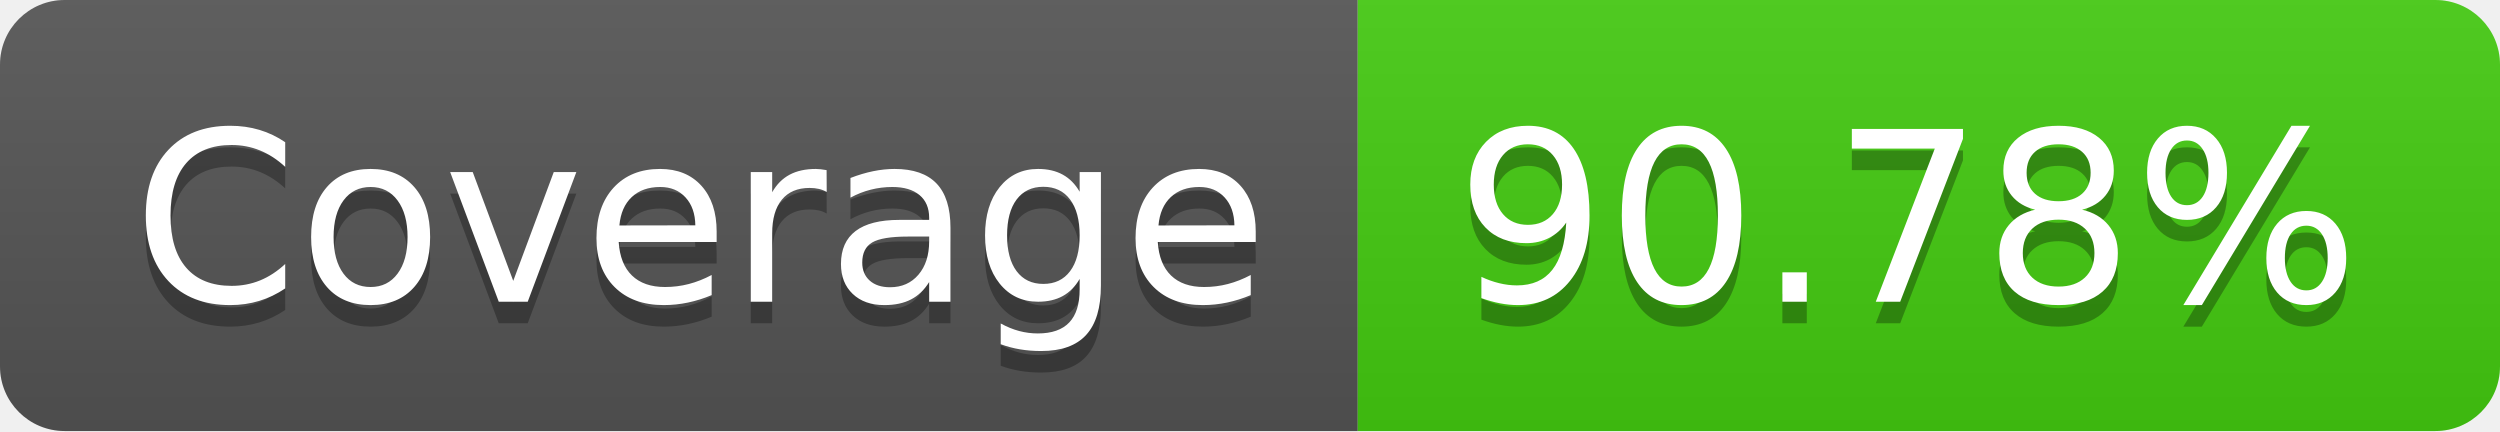
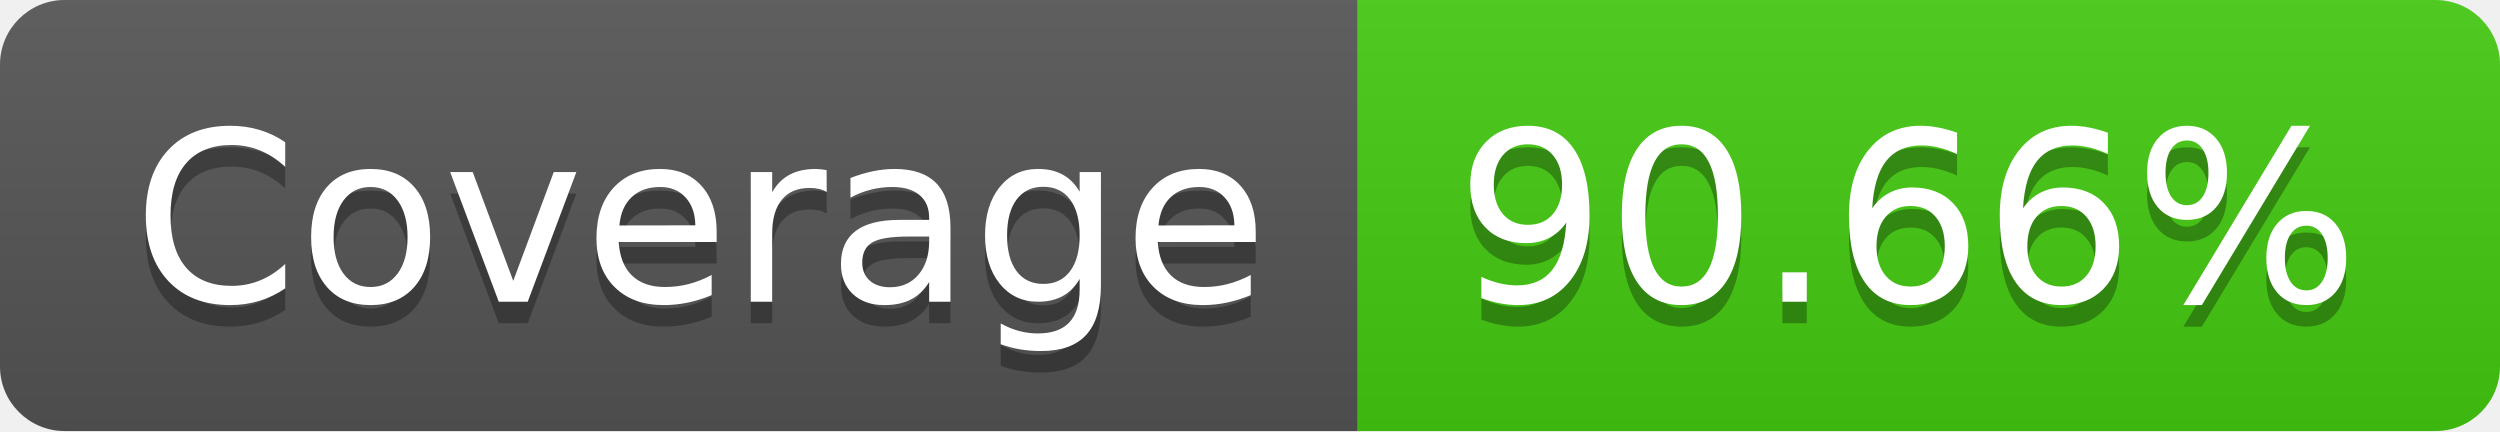
- <svg xmlns="http://www.w3.org/2000/svg" width="116" height="20" role="img" aria-label="Coverage: 90.78%">
+ <svg xmlns="http://www.w3.org/2000/svg" width="116" height="20" role="img" aria-label="Coverage: 90.66%">
  <linearGradient id="s" x2="0" y2="100%">
    <stop offset="0" stop-color="#bbb" stop-opacity=".1" />
    <stop offset="1" stop-opacity=".1" />
  </linearGradient>
  <clipPath id="r">
    <rect width="116" height="20" rx="3" fill="#fff" />
  </clipPath>
  <g clip-path="url(#r)">
    <rect width="63" height="20" fill="#555" />
    <rect x="63" width="53" height="20" fill="#4c1" />
    <rect width="116" height="20" fill="url(#s)" />
  </g>
  <g fill="#fff" text-anchor="middle" font-family="Verdana,Geneva,DejaVu Sans,sans-serif" text-rendering="geometricPrecision" font-size="110">
    <text aria-hidden="true" x="325" y="150" fill="#010101" fill-opacity=".3" transform="scale(.1)" textLength="530">Coverage</text>
    <text x="325" y="140" transform="scale(.1)" fill="#fff" textLength="530">Coverage</text>
-     <text aria-hidden="true" x="885" y="150" fill="#010101" fill-opacity=".3" transform="scale(.1)" textLength="430">90.78%</text>
-     <text x="885" y="140" transform="scale(.1)" fill="#fff" textLength="430">90.78%</text>
+     <text aria-hidden="true" x="885" y="150" fill="#010101" fill-opacity=".3" transform="scale(.1)" textLength="430">90.66%</text>
+     <text x="885" y="140" transform="scale(.1)" fill="#fff" textLength="430">90.66%</text>
  </g>
</svg>
